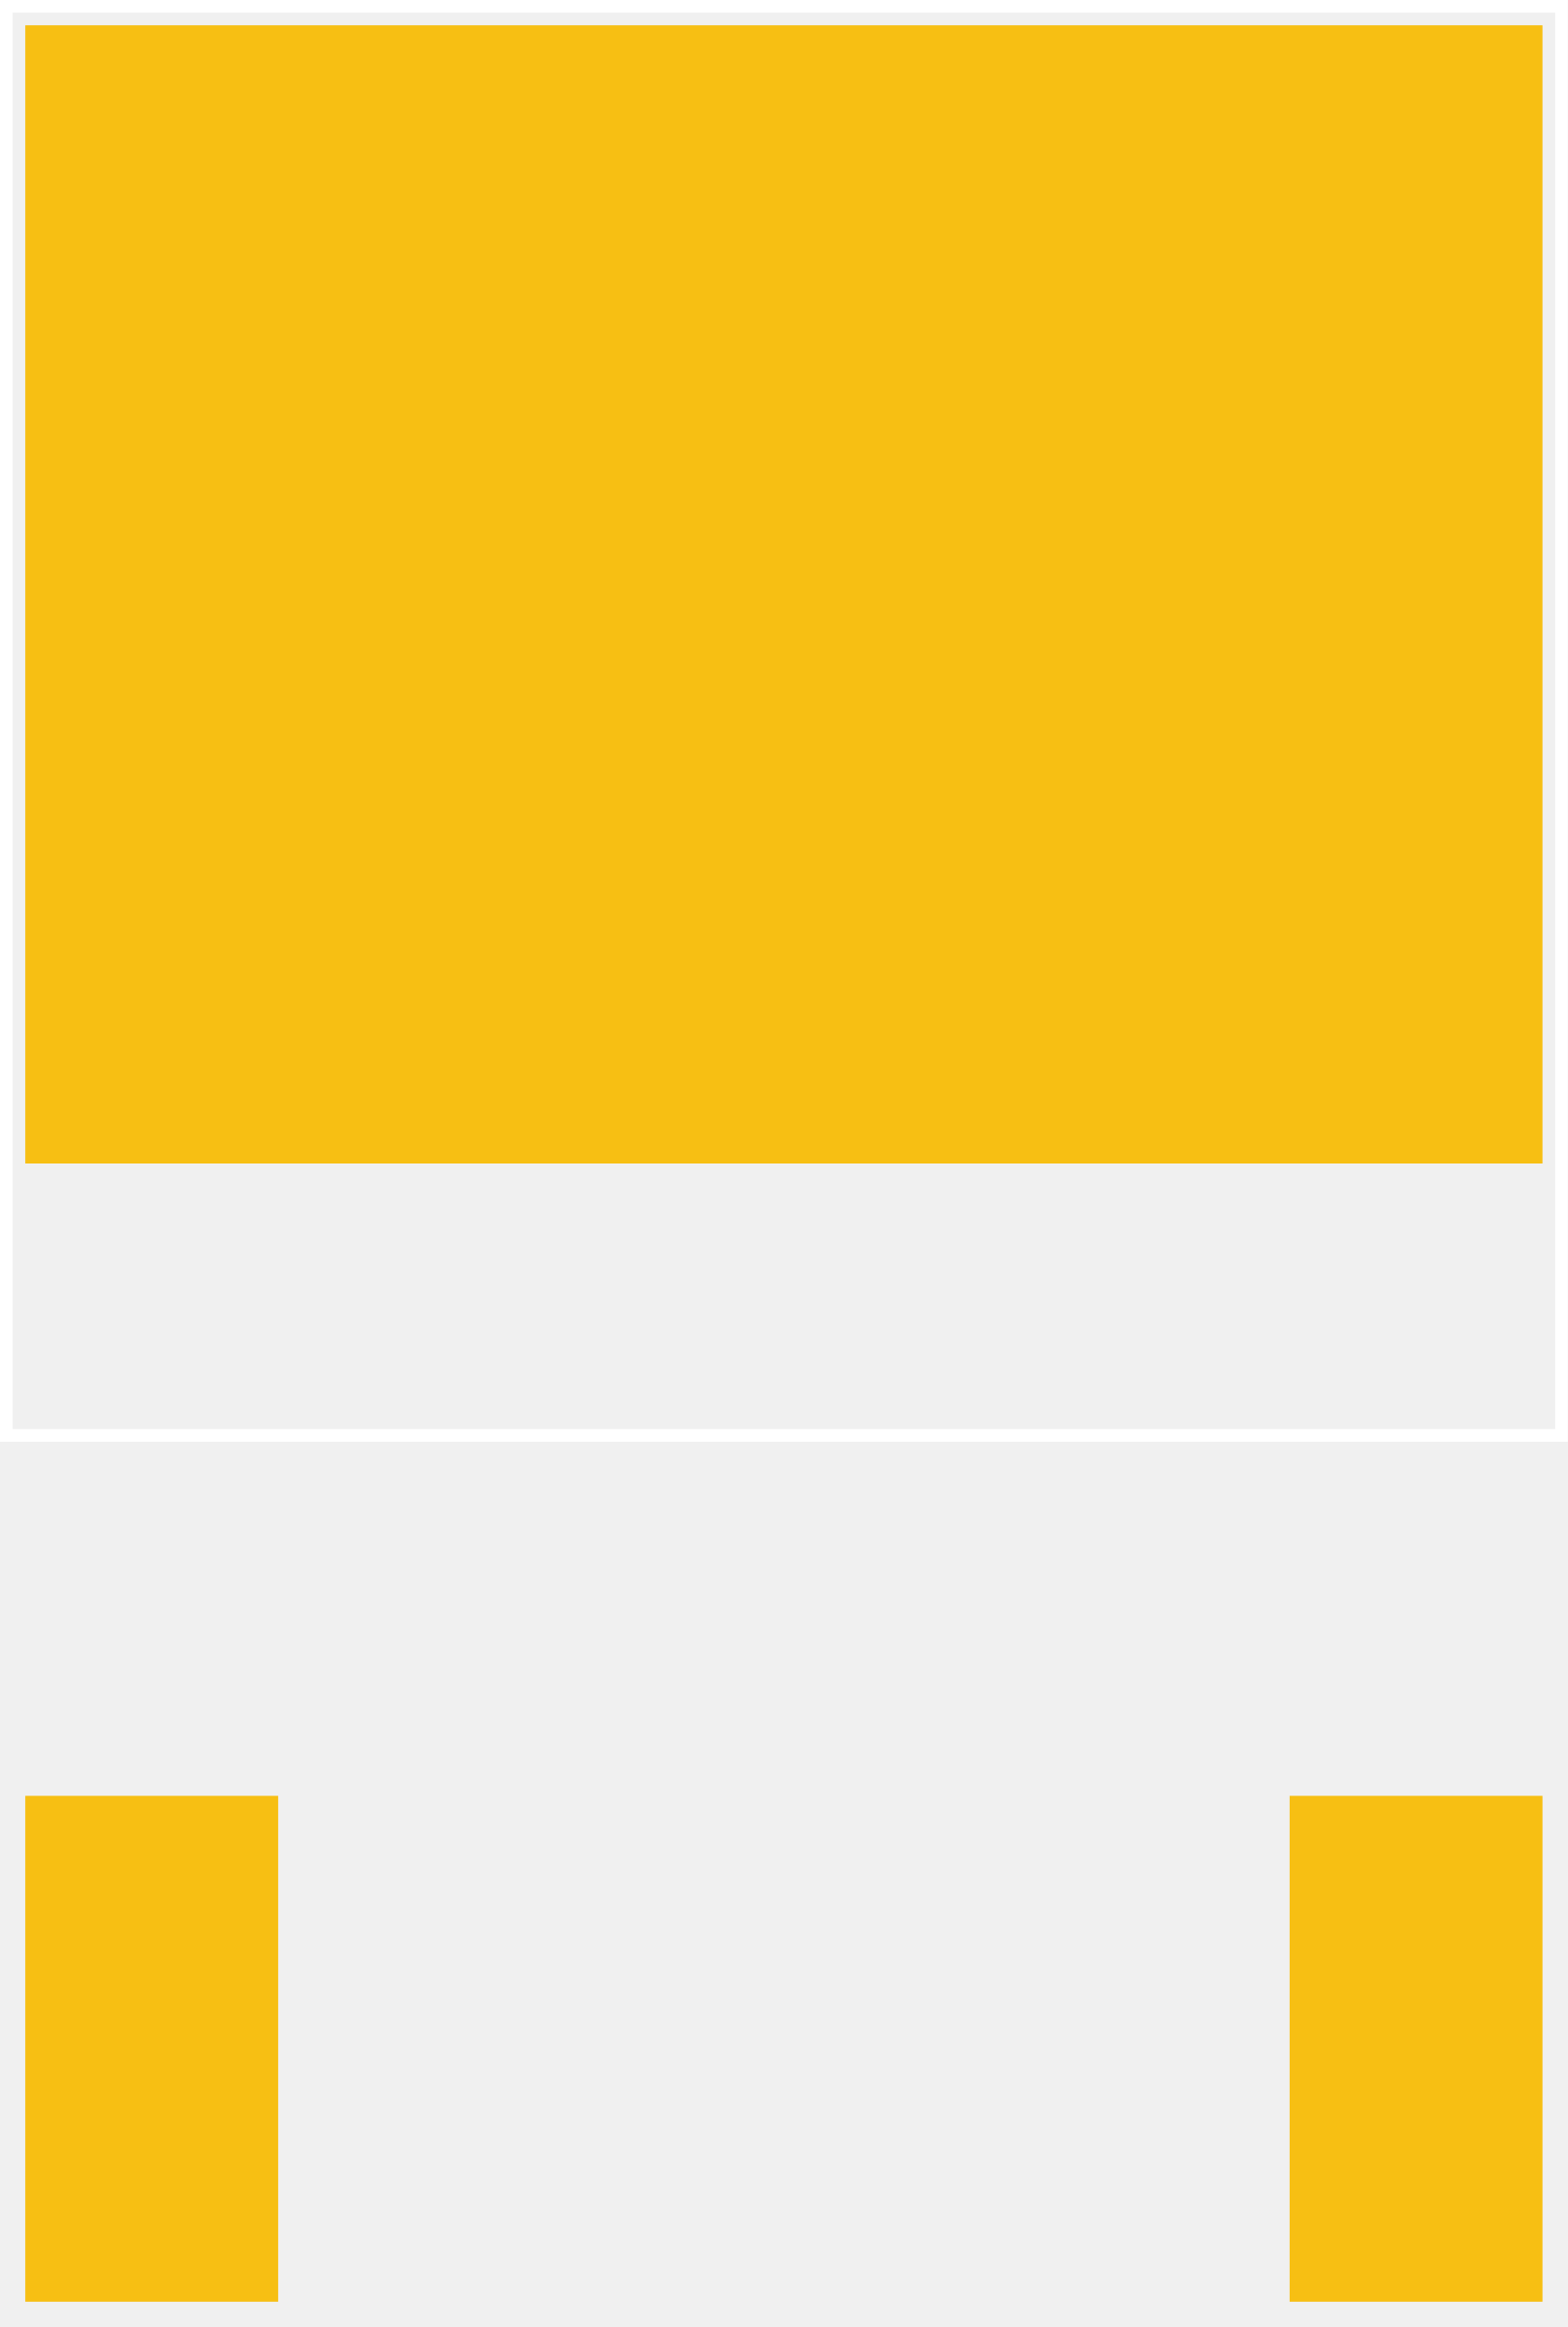
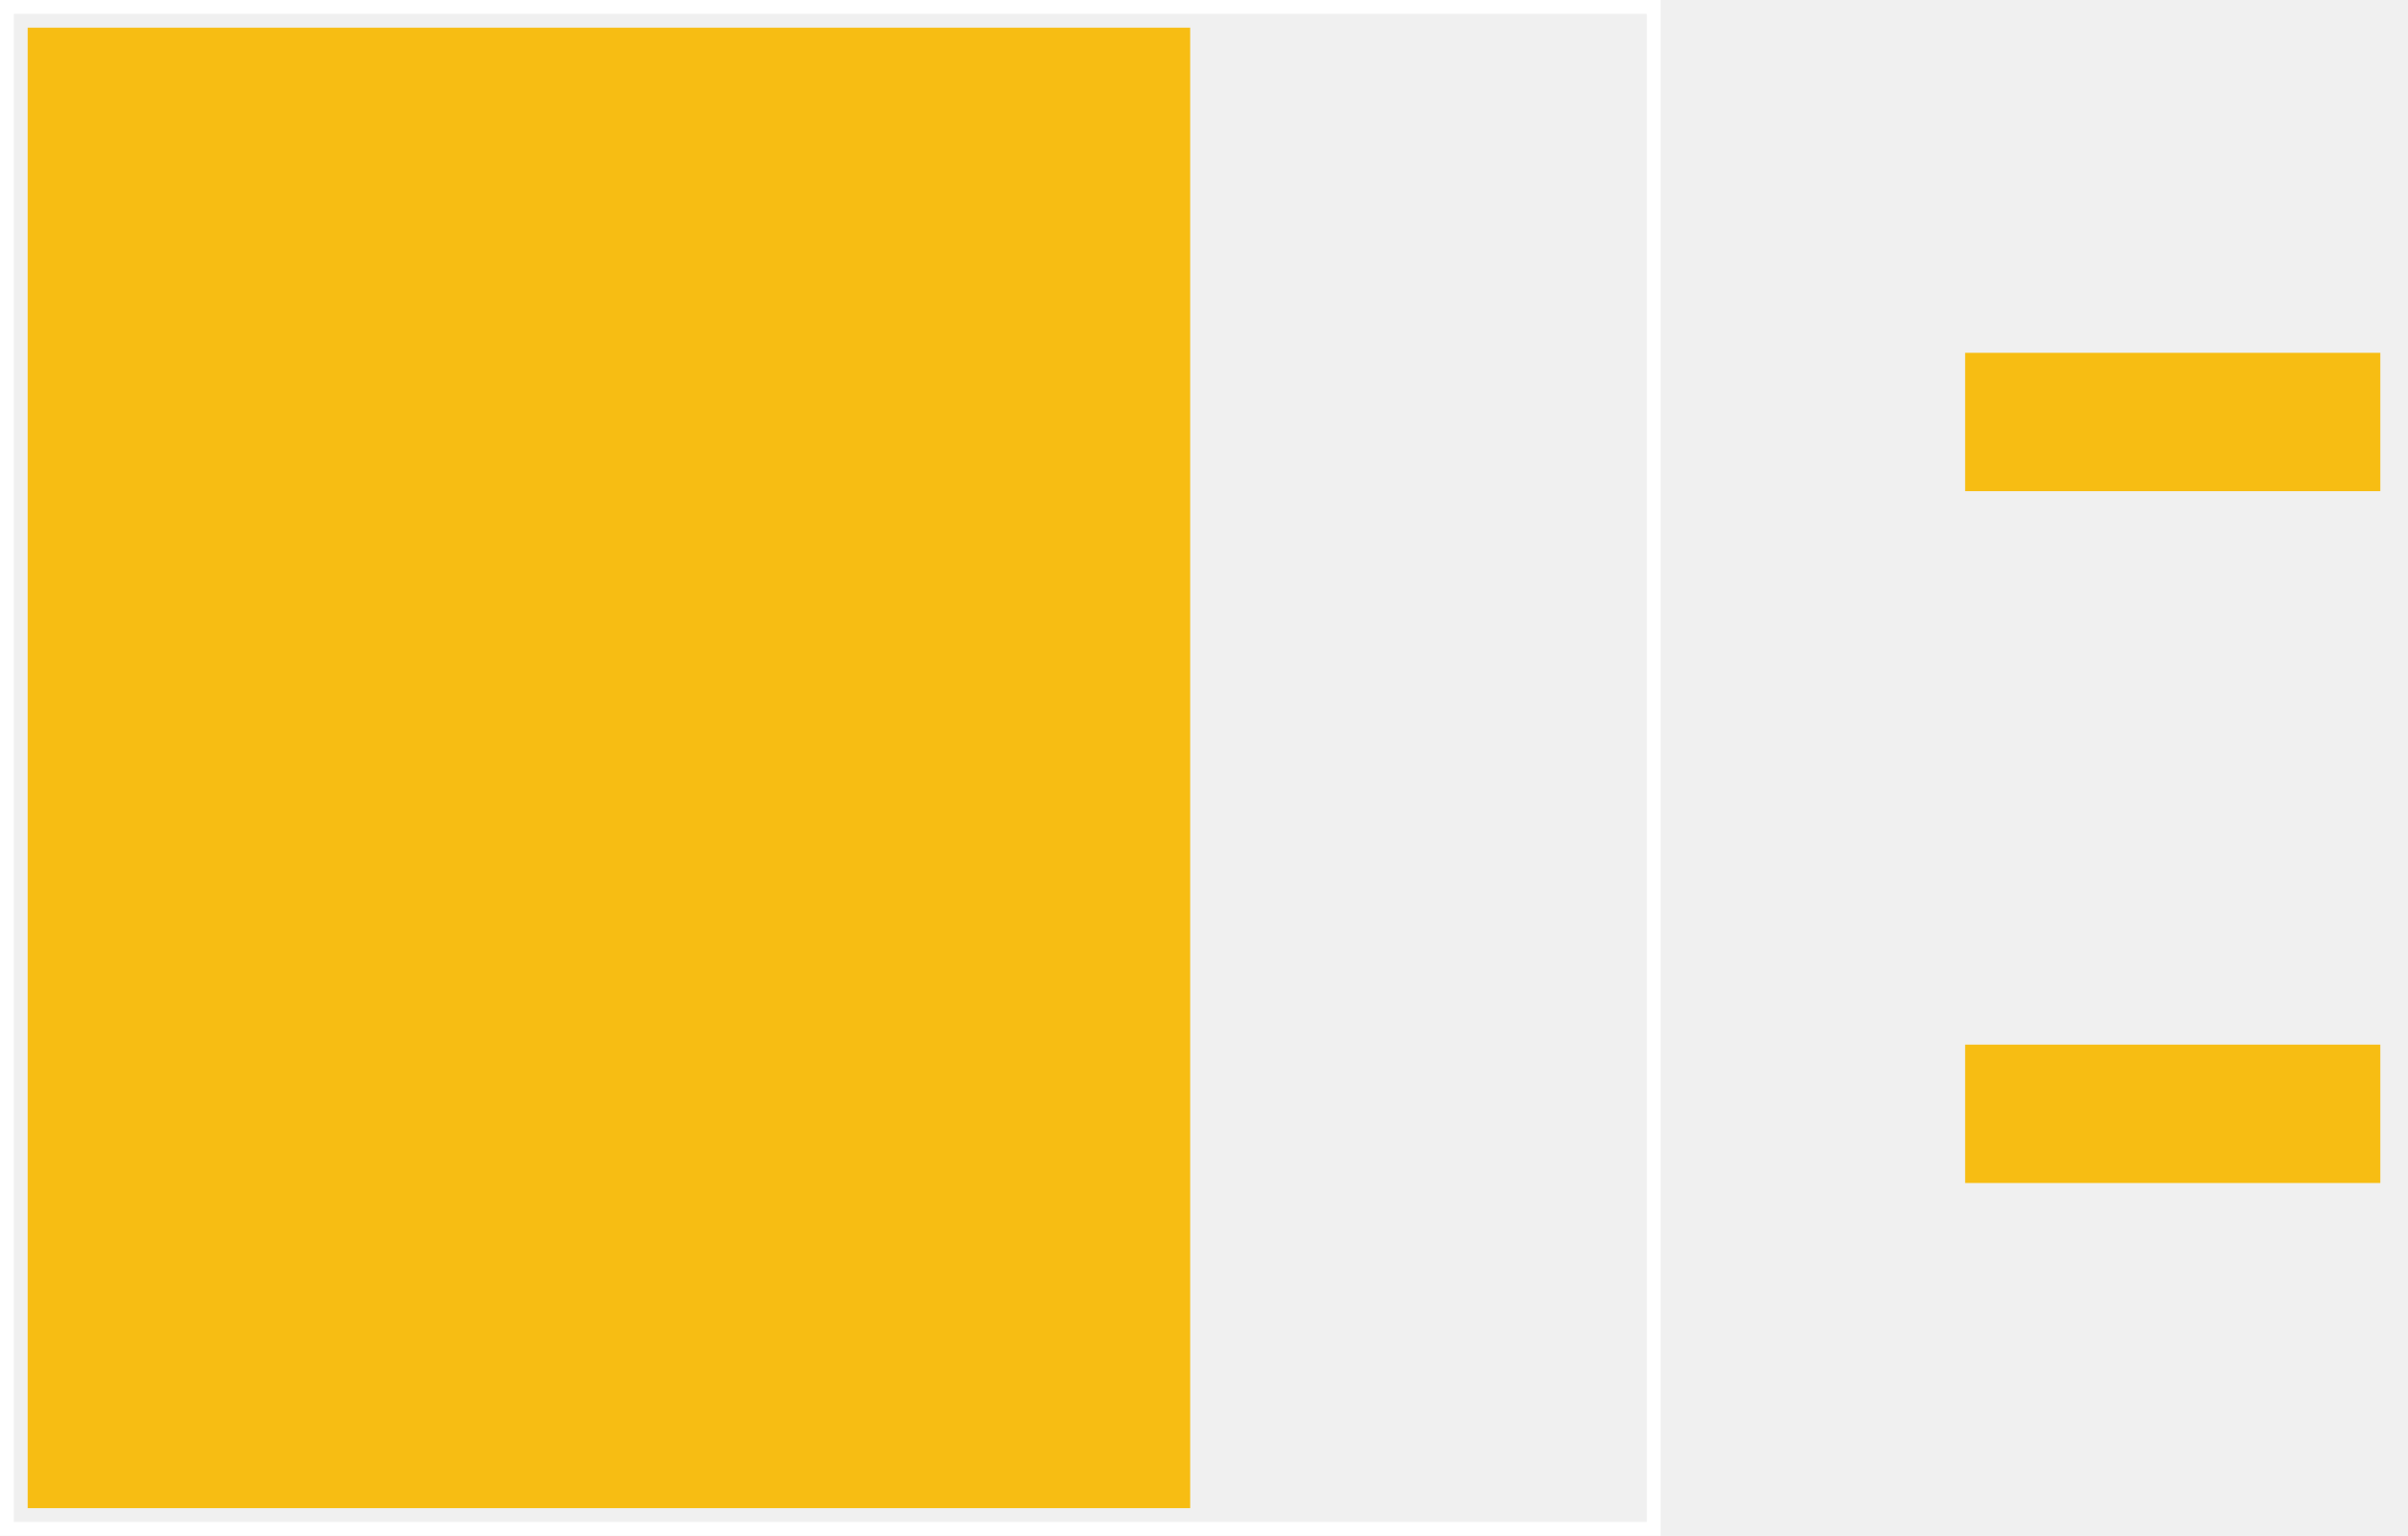
- <svg xmlns="http://www.w3.org/2000/svg" version="1.1" width="12.4mm" height="18.4mm" viewBox="0 0 1240 1840" id="svg2">
+ <svg xmlns="http://www.w3.org/2000/svg" version="1.1" width="61.654" height="39.331" id="svg2825">
+   <g id="silkscreen">
+     <rect width="42.165" height="38.976" rx="2210684" ry="0" x="0.177" y="0.177" id="rect3693" style="fill:none;stroke:#ffffff;stroke-width:0.354;stroke-linecap:square;stroke-linejoin:miter;stroke-miterlimit:4;stroke-opacity:1;stroke-dasharray:none" />
+   </g>
  <g id="copper1">
-     <rect width="200" height="400" x="20" y="1420" id="connector0pad" style="fill:#f7bf13;fill-opacity:1;stroke:none" />
-     <rect width="0" height="0" x="120" y="1620" id="connector0terminal" style="fill:none;stroke-width:0" />
-     <rect width="200" height="400" x="1020" y="1420" id="connector1pad" style="fill:#f7bf13;fill-opacity:1;stroke:none" />
-     <rect width="0" height="0" x="1120" y="1620" id="connector1terminal" style="fill:none;stroke-width:0" />
-     <rect width="1200" height="900" x="20" y="20" id="connector2pad" style="fill:#f7bf13;fill-opacity:1;stroke:none" />
-     <rect width="0" height="0" x="620" y="470" id="connector2terminal" style="fill:none;stroke-width:0" />
-   </g>
-   <g id="silkscreen">
-     <rect width="1230" height="1130" x="5" y="5" style="fill:none;stroke:#ffffff;stroke-width:10;stroke-opacity:1" />
+     <rect width="29.764" height="37.913" rx="2210684" ry="0" x="0.709" y="0.709" id="connector2pad" style="fill:#f7bd13;fill-opacity:1;fill-rule:nonzero;stroke:none;stroke-width:0;" />
+     <rect width="10.63" height="3.543" rx="1000000" ry="0" x="50.315" y="9.035" id="connector1pad" style="fill:#f7bd13;fill-opacity:1;fill-rule:nonzero;stroke:none;stroke-width:0;" />
+     <rect width="10.63" height="3.543" rx="1000000" ry="0" x="50.315" y="26.752" id="connector0pad" style="fill:#f7bd13;fill-opacity:1;fill-rule:nonzero;stroke:none;stroke-width:0;" />
  </g>
</svg>
